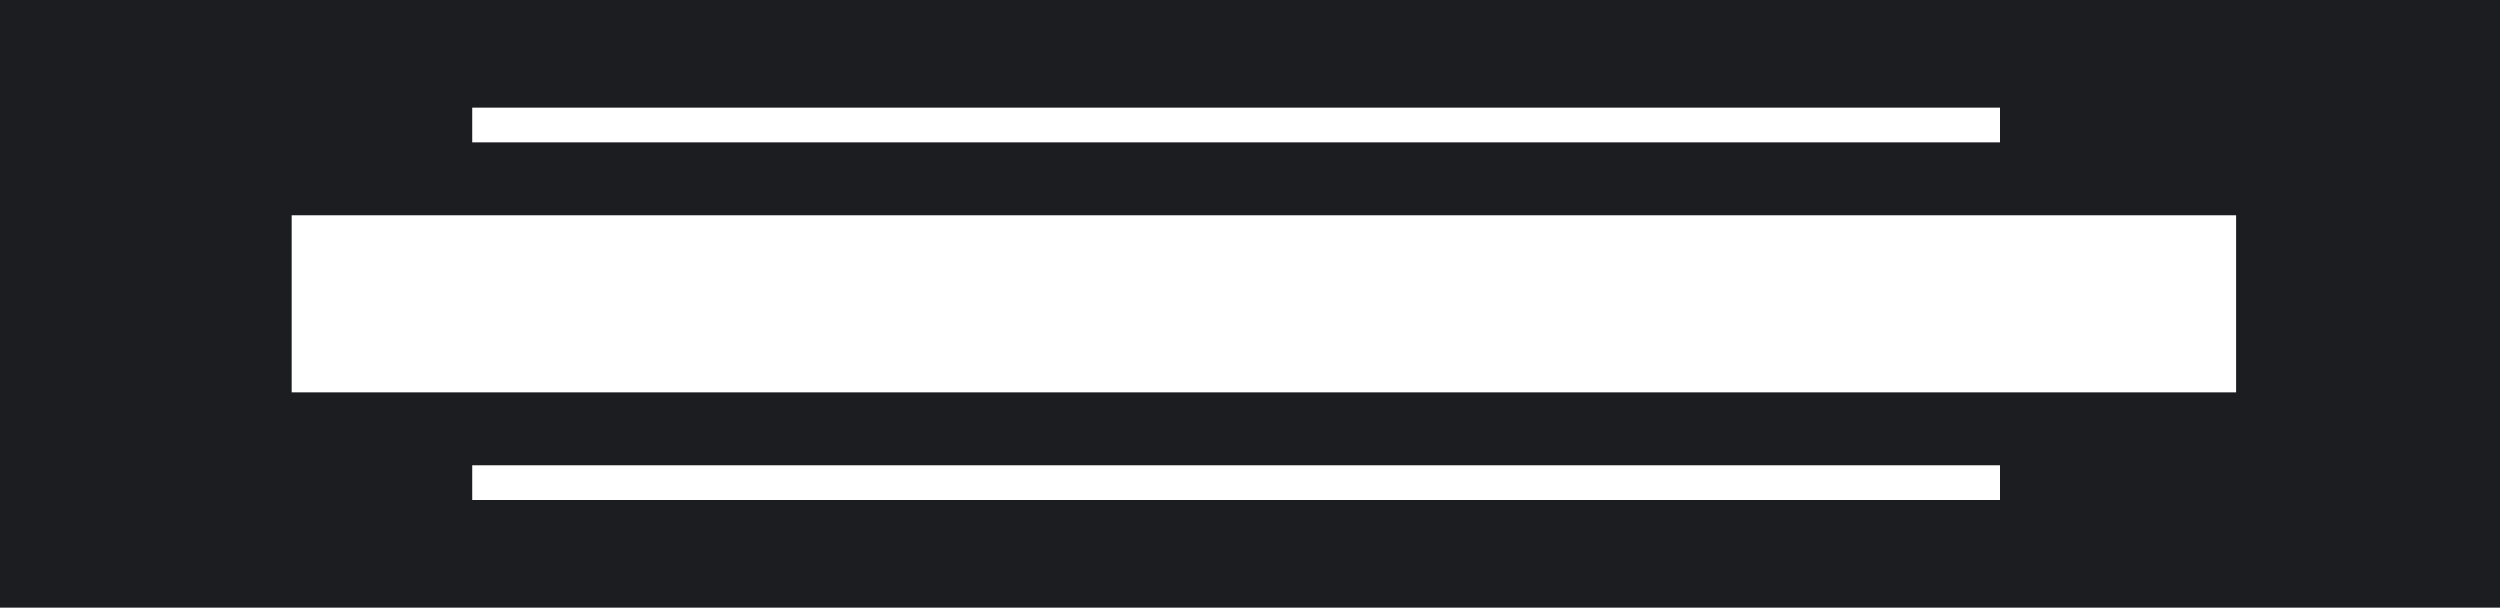
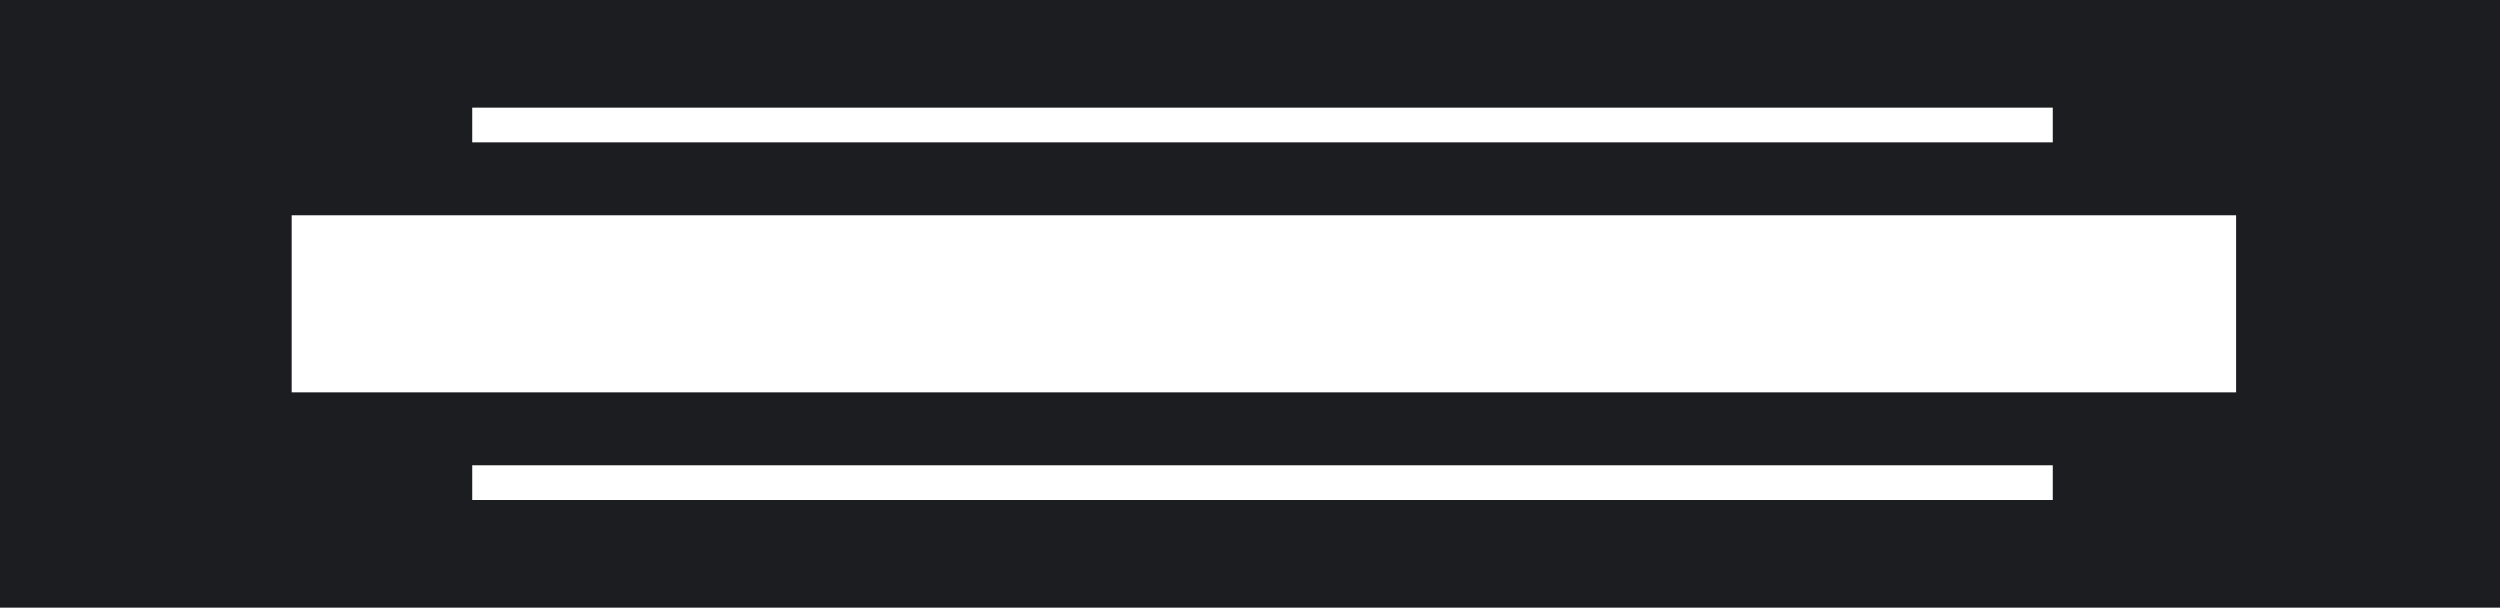
<svg xmlns="http://www.w3.org/2000/svg" width="360.0mm" height="87.5mm" viewBox="0 0 360.0 87.5">
-   <path transform="translate(360.0,0) scale(-1,1)" id="plate" fill="#1b1d20" fill-rule="evenodd" d="M0,0 H360.0 V87.5 H0 Z M72.00,15.50 h220.00 v5.00 h-220.00 Z M72.00,67.00 h220.00 v5.00 h-220.00 Z M38.00,31.00 h280.00 v25.50 h-280.00 Z" />
+   <path transform="translate(360.0,0) scale(-1,1)" id="plate" fill="#1b1d20" fill-rule="evenodd" d="M0,0 H360.0 V87.5 H0 Z M64.40,15.50 h227.60 v5.00 h-227.60 Z M64.40,67.00 h227.60 v5.00 h-227.60 Z M38.00,31.00 h280.00 v25.50 h-280.00 Z" />
</svg>
